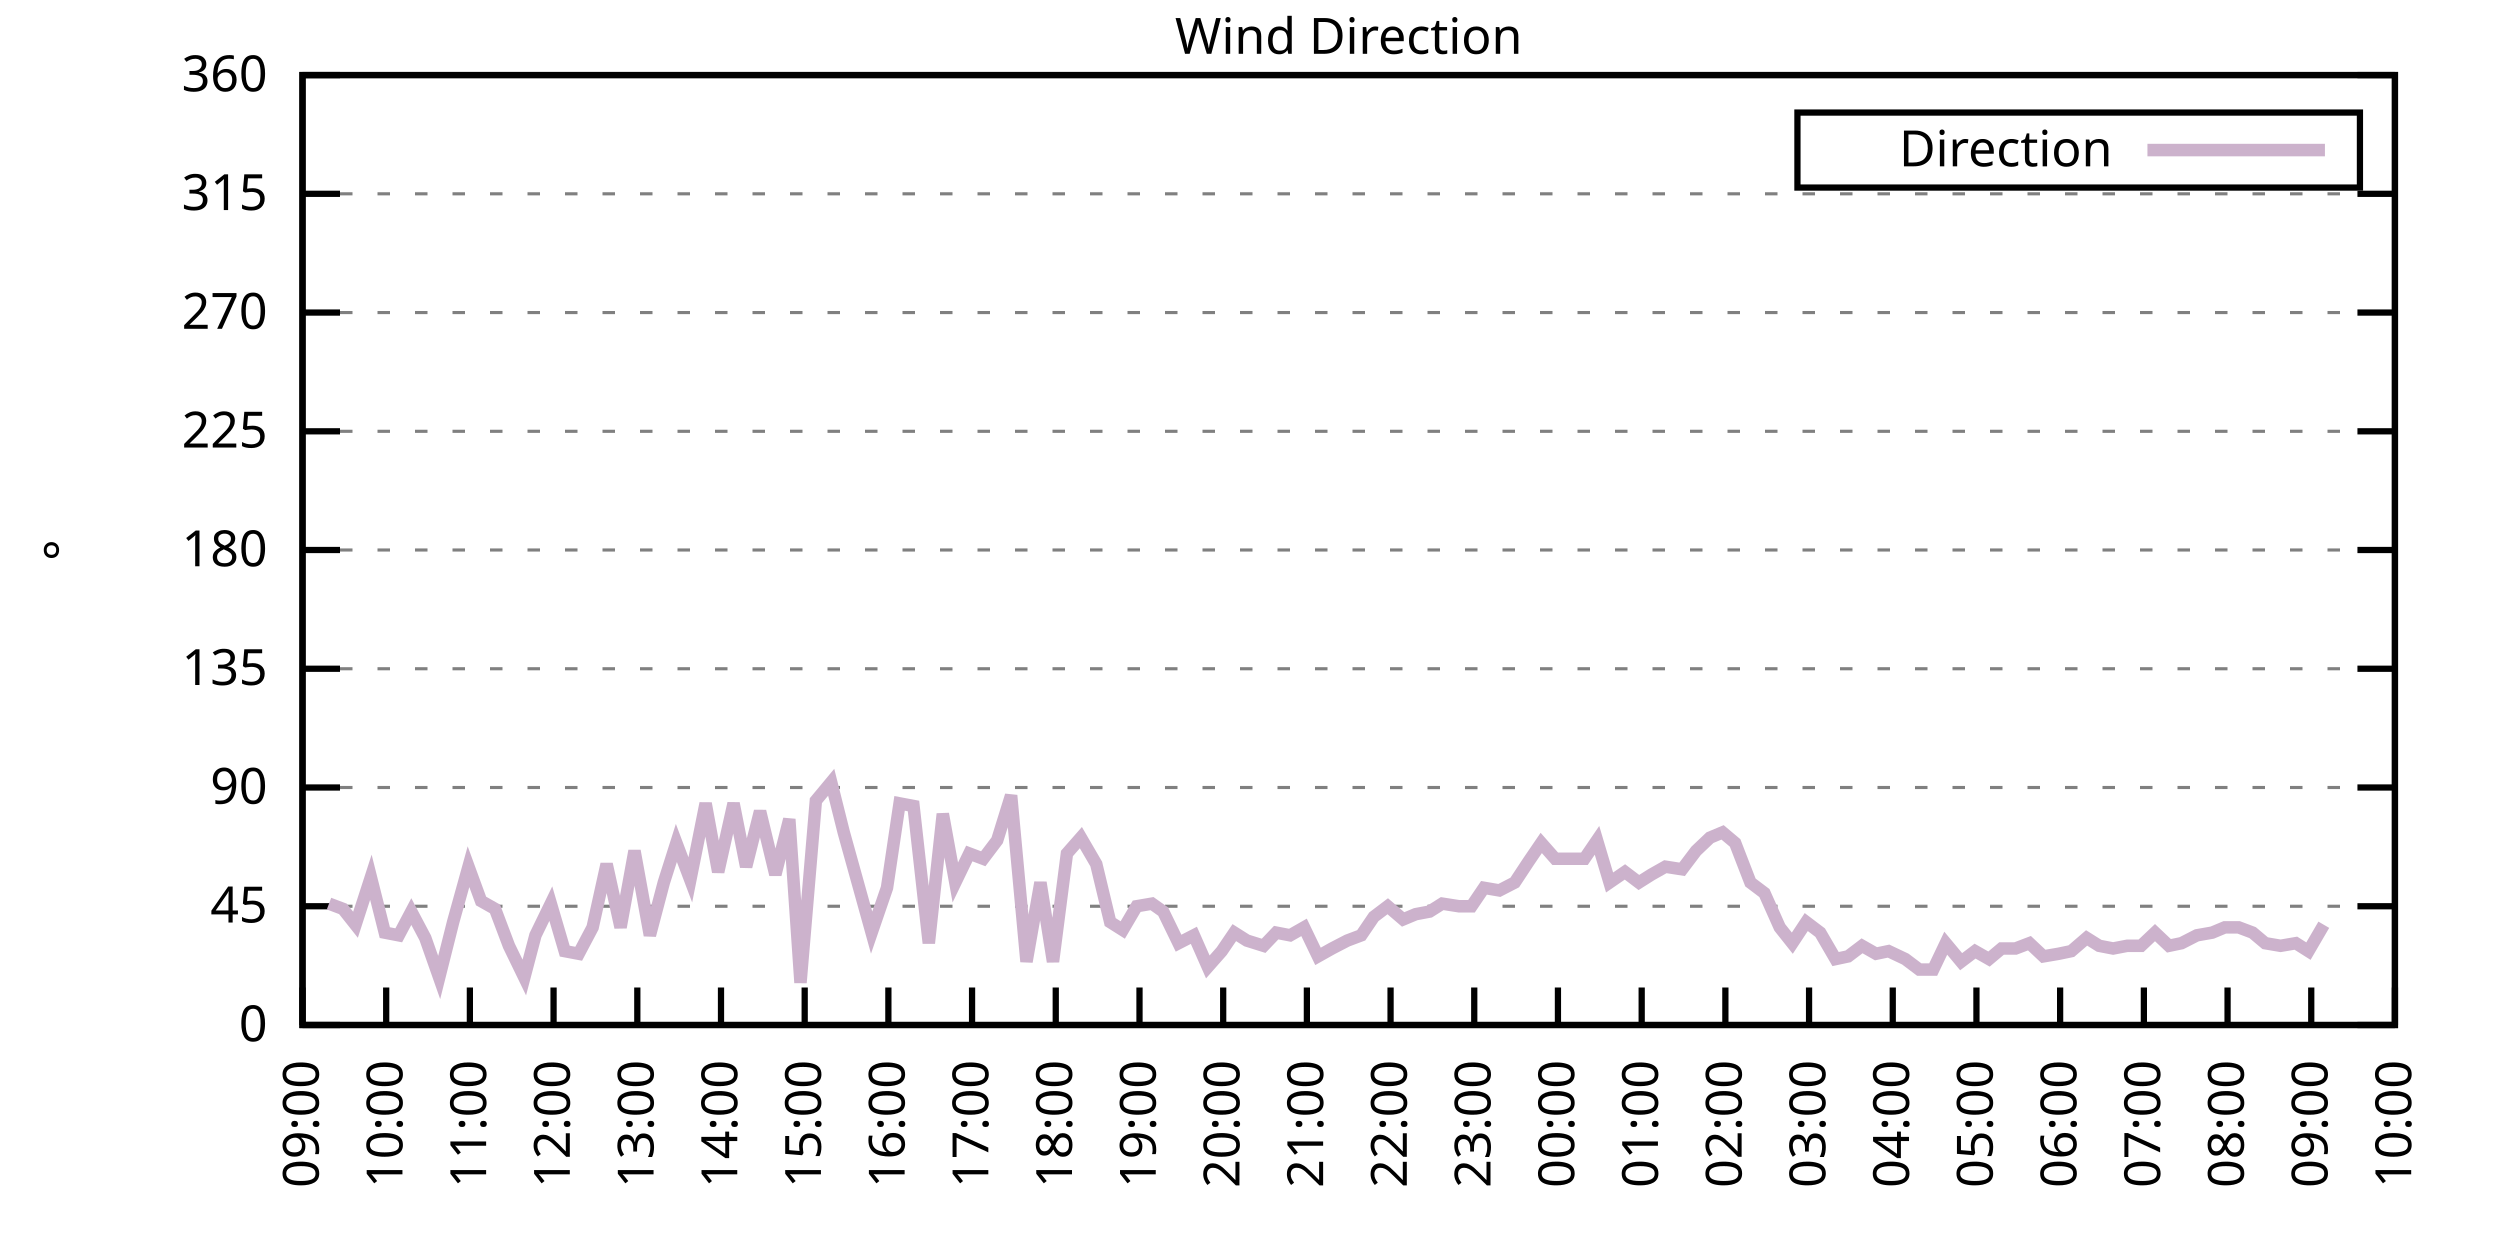
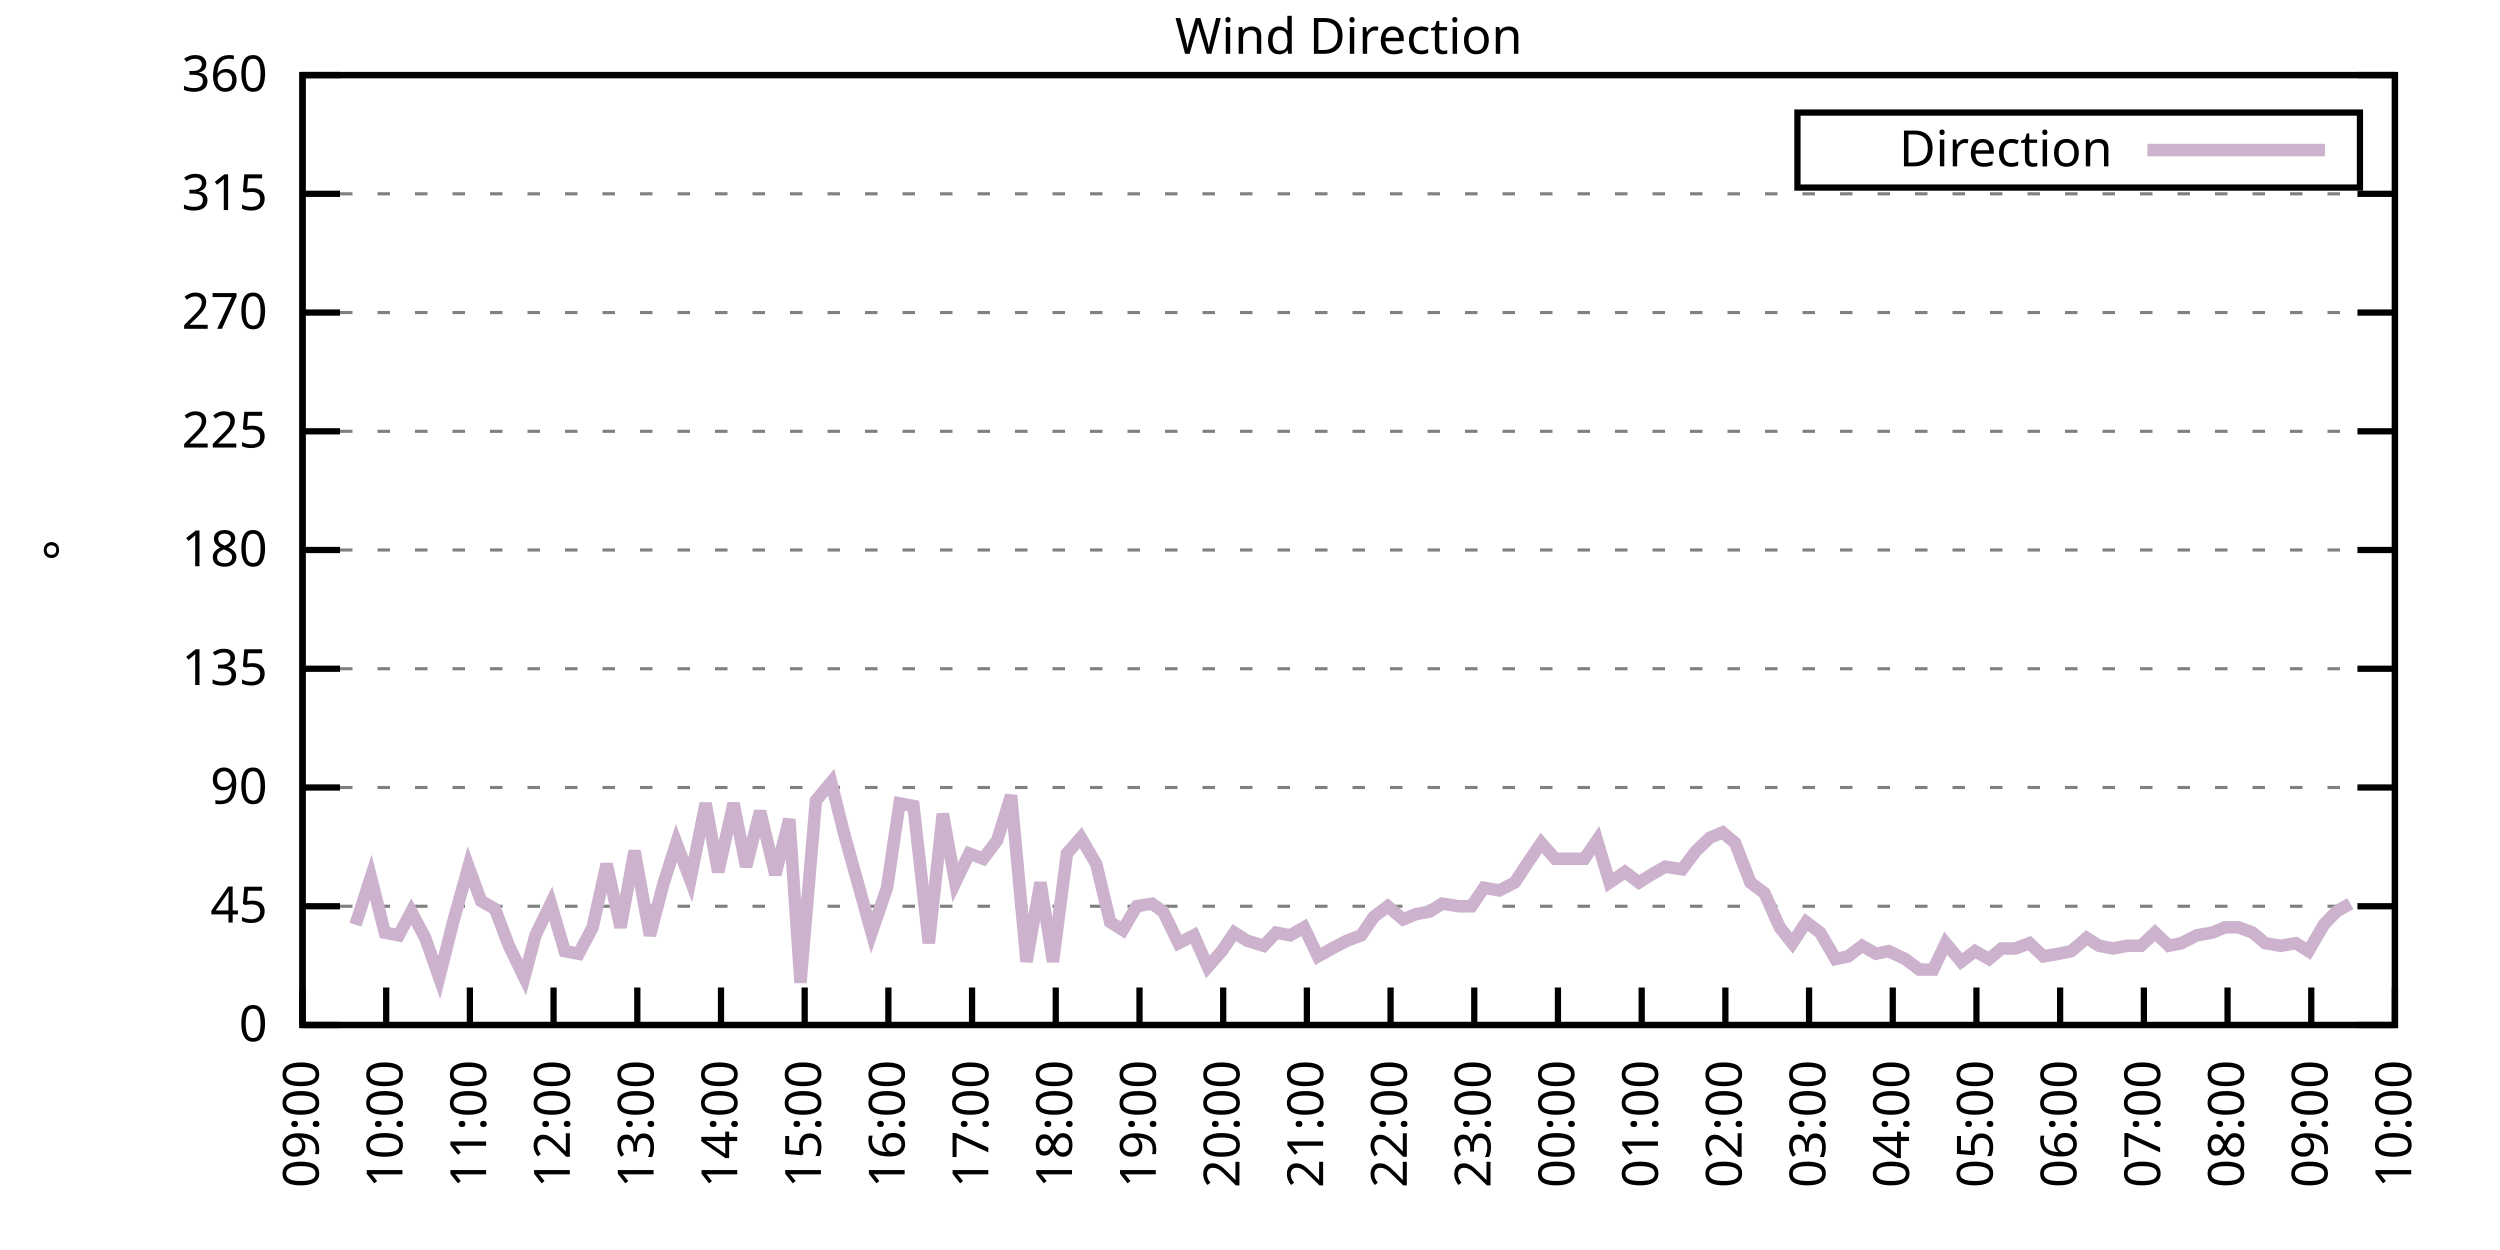
<svg xmlns="http://www.w3.org/2000/svg" xmlns:xlink="http://www.w3.org/1999/xlink" width="400" height="200" viewBox="0 0 400 200">
  <g id="gnuplot_canvas">
    <rect x="0" y="0" width="400" height="200" fill="none" />
    <defs>
      <circle id="gpDot" r="0.5" stroke-width="0.5" stroke="currentColor" />
      <path id="gpPt0" stroke-width="0.333" stroke="currentColor" d="M-1,0 h2 M0,-1 v2" />
      <path id="gpPt1" stroke-width="0.333" stroke="currentColor" d="M-1,-1 L1,1 M1,-1 L-1,1" />
      <path id="gpPt2" stroke-width="0.333" stroke="currentColor" d="M-1,0 L1,0 M0,-1 L0,1 M-1,-1 L1,1 M-1,1 L1,-1" />
      <rect id="gpPt3" stroke-width="0.333" stroke="currentColor" x="-1" y="-1" width="2" height="2" />
      <rect id="gpPt4" stroke-width="0.333" stroke="currentColor" fill="currentColor" x="-1" y="-1" width="2" height="2" />
      <circle id="gpPt5" stroke-width="0.333" stroke="currentColor" cx="0" cy="0" r="1" />
      <use xlink:href="#gpPt5" id="gpPt6" fill="currentColor" stroke="none" />
      <path id="gpPt7" stroke-width="0.333" stroke="currentColor" d="M0,-1.33 L-1.33,0.67 L1.33,0.67 z" />
      <use xlink:href="#gpPt7" id="gpPt8" fill="currentColor" stroke="none" />
      <use xlink:href="#gpPt7" id="gpPt9" stroke="currentColor" transform="rotate(180)" />
      <use xlink:href="#gpPt9" id="gpPt10" fill="currentColor" stroke="none" />
      <use xlink:href="#gpPt3" id="gpPt11" stroke="currentColor" transform="rotate(45)" />
      <use xlink:href="#gpPt11" id="gpPt12" fill="currentColor" stroke="none" />
      <path id="gpPt13" stroke-width="0.333" stroke="currentColor" d="M0,1.330 L1.265,0.411 L0.782,-1.067 L-0.782,-1.076 L-1.265,0.411 z" />
      <use xlink:href="#gpPt13" id="gpPt14" fill="currentColor" stroke="none" />
      <filter id="textbox" filterUnits="objectBoundingBox" x="0" y="0" height="1" width="1">
        <feFlood flood-color="white" flood-opacity="1" result="bgnd" />
        <feComposite in="SourceGraphic" in2="bgnd" operator="atop" />
      </filter>
      <filter id="greybox" filterUnits="objectBoundingBox" x="0" y="0" height="1" width="1">
        <feFlood flood-color="lightgrey" flood-opacity="1" result="grey" />
        <feComposite in="SourceGraphic" in2="grey" operator="atop" />
      </filter>
    </defs>
    <g fill="none" color="white" stroke="currentColor" stroke-width="1.00" stroke-linecap="butt" stroke-linejoin="miter">
</g>
    <g fill="none" color="black" stroke="currentColor" stroke-width="1.00" stroke-linecap="butt" stroke-linejoin="miter">
      <g stroke="none" shape-rendering="crispEdges">
        <polygon fill="rgb(255, 255, 255)" points="48.40,164.00 383.18,164.00 383.18,12.02 48.40,12.02 " />
      </g>
    </g>
    <g fill="none" color="black" stroke="currentColor" stroke-width="1.00" stroke-linecap="butt" stroke-linejoin="miter">
</g>
    <g fill="none" color="black" stroke="black" stroke-width="0.50" stroke-linecap="butt" stroke-linejoin="miter">
</g>
    <g fill="none" color="gray" stroke="currentColor" stroke-width="0.50" stroke-linecap="butt" stroke-linejoin="miter">
      <path stroke="gray" stroke-dasharray="2,4" class="gridline" d="M48.40,164.00 L383.19,164.00  " />
    </g>
    <g fill="none" color="gray" stroke="gray" stroke-width="1.00" stroke-linecap="butt" stroke-linejoin="miter">
</g>
    <g fill="none" color="black" stroke="currentColor" stroke-width="1.00" stroke-linecap="butt" stroke-linejoin="miter">
      <path stroke="black" d="M48.40,164.00 L54.40,164.00 M383.19,164.00 L377.19,164.00  " />
      <g transform="translate(42.80,166.60)" stroke="none" fill="black" font-family="Sans" font-size="8.00" text-anchor="end">
        <text>
          <tspan font-family="Sans"> 0</tspan>
        </text>
      </g>
    </g>
    <g fill="none" color="black" stroke="currentColor" stroke-width="1.00" stroke-linecap="butt" stroke-linejoin="miter">
</g>
    <g fill="none" color="black" stroke="black" stroke-width="0.50" stroke-linecap="butt" stroke-linejoin="miter">
</g>
    <g fill="none" color="gray" stroke="currentColor" stroke-width="0.50" stroke-linecap="butt" stroke-linejoin="miter">
      <path stroke="gray" stroke-dasharray="2,4" class="gridline" d="M48.40,145.00 L383.19,145.00  " />
    </g>
    <g fill="none" color="gray" stroke="gray" stroke-width="1.00" stroke-linecap="butt" stroke-linejoin="miter">
</g>
    <g fill="none" color="black" stroke="currentColor" stroke-width="1.00" stroke-linecap="butt" stroke-linejoin="miter">
      <path stroke="black" d="M48.40,145.00 L54.40,145.00 M383.19,145.00 L377.19,145.00  " />
      <g transform="translate(42.80,147.60)" stroke="none" fill="black" font-family="Sans" font-size="8.00" text-anchor="end">
        <text>
          <tspan font-family="Sans"> 45</tspan>
        </text>
      </g>
    </g>
    <g fill="none" color="black" stroke="currentColor" stroke-width="1.00" stroke-linecap="butt" stroke-linejoin="miter">
</g>
    <g fill="none" color="black" stroke="black" stroke-width="0.50" stroke-linecap="butt" stroke-linejoin="miter">
</g>
    <g fill="none" color="gray" stroke="currentColor" stroke-width="0.50" stroke-linecap="butt" stroke-linejoin="miter">
      <path stroke="gray" stroke-dasharray="2,4" class="gridline" d="M48.40,126.00 L383.19,126.00  " />
    </g>
    <g fill="none" color="gray" stroke="gray" stroke-width="1.00" stroke-linecap="butt" stroke-linejoin="miter">
</g>
    <g fill="none" color="black" stroke="currentColor" stroke-width="1.00" stroke-linecap="butt" stroke-linejoin="miter">
      <path stroke="black" d="M48.40,126.00 L54.40,126.00 M383.19,126.00 L377.19,126.00  " />
      <g transform="translate(42.80,128.60)" stroke="none" fill="black" font-family="Sans" font-size="8.00" text-anchor="end">
        <text>
          <tspan font-family="Sans"> 90</tspan>
        </text>
      </g>
    </g>
    <g fill="none" color="black" stroke="currentColor" stroke-width="1.00" stroke-linecap="butt" stroke-linejoin="miter">
</g>
    <g fill="none" color="black" stroke="black" stroke-width="0.50" stroke-linecap="butt" stroke-linejoin="miter">
</g>
    <g fill="none" color="gray" stroke="currentColor" stroke-width="0.50" stroke-linecap="butt" stroke-linejoin="miter">
      <path stroke="gray" stroke-dasharray="2,4" class="gridline" d="M48.40,107.00 L383.19,107.00  " />
    </g>
    <g fill="none" color="gray" stroke="gray" stroke-width="1.00" stroke-linecap="butt" stroke-linejoin="miter">
</g>
    <g fill="none" color="black" stroke="currentColor" stroke-width="1.00" stroke-linecap="butt" stroke-linejoin="miter">
      <path stroke="black" d="M48.40,107.00 L54.40,107.00 M383.19,107.00 L377.19,107.00  " />
      <g transform="translate(42.80,109.60)" stroke="none" fill="black" font-family="Sans" font-size="8.00" text-anchor="end">
        <text>
          <tspan font-family="Sans"> 135</tspan>
        </text>
      </g>
    </g>
    <g fill="none" color="black" stroke="currentColor" stroke-width="1.00" stroke-linecap="butt" stroke-linejoin="miter">
</g>
    <g fill="none" color="black" stroke="black" stroke-width="0.50" stroke-linecap="butt" stroke-linejoin="miter">
</g>
    <g fill="none" color="gray" stroke="currentColor" stroke-width="0.50" stroke-linecap="butt" stroke-linejoin="miter">
      <path stroke="gray" stroke-dasharray="2,4" class="gridline" d="M48.40,88.00 L383.19,88.00  " />
    </g>
    <g fill="none" color="gray" stroke="gray" stroke-width="1.00" stroke-linecap="butt" stroke-linejoin="miter">
</g>
    <g fill="none" color="black" stroke="currentColor" stroke-width="1.00" stroke-linecap="butt" stroke-linejoin="miter">
      <path stroke="black" d="M48.40,88.00 L54.40,88.00 M383.19,88.00 L377.19,88.00  " />
      <g transform="translate(42.80,90.60)" stroke="none" fill="black" font-family="Sans" font-size="8.00" text-anchor="end">
        <text>
          <tspan font-family="Sans"> 180</tspan>
        </text>
      </g>
    </g>
    <g fill="none" color="black" stroke="currentColor" stroke-width="1.00" stroke-linecap="butt" stroke-linejoin="miter">
</g>
    <g fill="none" color="black" stroke="black" stroke-width="0.50" stroke-linecap="butt" stroke-linejoin="miter">
</g>
    <g fill="none" color="gray" stroke="currentColor" stroke-width="0.50" stroke-linecap="butt" stroke-linejoin="miter">
      <path stroke="gray" stroke-dasharray="2,4" class="gridline" d="M48.40,69.01 L383.19,69.01  " />
    </g>
    <g fill="none" color="gray" stroke="gray" stroke-width="1.00" stroke-linecap="butt" stroke-linejoin="miter">
</g>
    <g fill="none" color="black" stroke="currentColor" stroke-width="1.00" stroke-linecap="butt" stroke-linejoin="miter">
      <path stroke="black" d="M48.40,69.01 L54.40,69.01 M383.19,69.01 L377.19,69.01  " />
      <g transform="translate(42.80,71.61)" stroke="none" fill="black" font-family="Sans" font-size="8.00" text-anchor="end">
        <text>
          <tspan font-family="Sans"> 225</tspan>
        </text>
      </g>
    </g>
    <g fill="none" color="black" stroke="currentColor" stroke-width="1.00" stroke-linecap="butt" stroke-linejoin="miter">
</g>
    <g fill="none" color="black" stroke="black" stroke-width="0.50" stroke-linecap="butt" stroke-linejoin="miter">
</g>
    <g fill="none" color="gray" stroke="currentColor" stroke-width="0.50" stroke-linecap="butt" stroke-linejoin="miter">
      <path stroke="gray" stroke-dasharray="2,4" class="gridline" d="M48.40,50.01 L383.19,50.01  " />
    </g>
    <g fill="none" color="gray" stroke="gray" stroke-width="1.00" stroke-linecap="butt" stroke-linejoin="miter">
</g>
    <g fill="none" color="black" stroke="currentColor" stroke-width="1.00" stroke-linecap="butt" stroke-linejoin="miter">
      <path stroke="black" d="M48.40,50.01 L54.40,50.01 M383.19,50.01 L377.19,50.01  " />
      <g transform="translate(42.80,52.61)" stroke="none" fill="black" font-family="Sans" font-size="8.00" text-anchor="end">
        <text>
          <tspan font-family="Sans"> 270</tspan>
        </text>
      </g>
    </g>
    <g fill="none" color="black" stroke="currentColor" stroke-width="1.00" stroke-linecap="butt" stroke-linejoin="miter">
</g>
    <g fill="none" color="black" stroke="black" stroke-width="0.50" stroke-linecap="butt" stroke-linejoin="miter">
</g>
    <g fill="none" color="gray" stroke="currentColor" stroke-width="0.50" stroke-linecap="butt" stroke-linejoin="miter">
      <path stroke="gray" stroke-dasharray="2,4" class="gridline" d="M48.40,31.01 L383.19,31.01  " />
    </g>
    <g fill="none" color="gray" stroke="gray" stroke-width="1.00" stroke-linecap="butt" stroke-linejoin="miter">
</g>
    <g fill="none" color="black" stroke="currentColor" stroke-width="1.00" stroke-linecap="butt" stroke-linejoin="miter">
      <path stroke="black" d="M48.40,31.01 L54.40,31.01 M383.19,31.01 L377.19,31.01  " />
      <g transform="translate(42.80,33.61)" stroke="none" fill="black" font-family="Sans" font-size="8.00" text-anchor="end">
        <text>
          <tspan font-family="Sans"> 315</tspan>
        </text>
      </g>
    </g>
    <g fill="none" color="black" stroke="currentColor" stroke-width="1.00" stroke-linecap="butt" stroke-linejoin="miter">
</g>
    <g fill="none" color="black" stroke="black" stroke-width="0.50" stroke-linecap="butt" stroke-linejoin="miter">
</g>
    <g fill="none" color="gray" stroke="currentColor" stroke-width="0.50" stroke-linecap="butt" stroke-linejoin="miter">
      <path stroke="gray" stroke-dasharray="2,4" class="gridline" d="M48.40,12.01 L383.19,12.01  " />
    </g>
    <g fill="none" color="gray" stroke="gray" stroke-width="1.00" stroke-linecap="butt" stroke-linejoin="miter">
</g>
    <g fill="none" color="black" stroke="currentColor" stroke-width="1.00" stroke-linecap="butt" stroke-linejoin="miter">
      <path stroke="black" d="M48.40,12.01 L54.40,12.01 M383.19,12.01 L377.19,12.01  " />
      <g transform="translate(42.80,14.61)" stroke="none" fill="black" font-family="Sans" font-size="8.00" text-anchor="end">
        <text>
          <tspan font-family="Sans"> 360</tspan>
        </text>
      </g>
    </g>
    <g fill="none" color="black" stroke="currentColor" stroke-width="1.00" stroke-linecap="butt" stroke-linejoin="miter">
      <path stroke="black" d="M48.40,164.00 L48.40,158.00  " />
      <g transform="translate(51.00,169.60) rotate(270.00)" stroke="none" fill="black" font-family="Sans" font-size="8.00" text-anchor="end">
        <text>
          <tspan font-family="Sans">09:00</tspan>
        </text>
      </g>
    </g>
    <g fill="none" color="black" stroke="currentColor" stroke-width="1.00" stroke-linecap="butt" stroke-linejoin="miter">
      <path stroke="black" d="M61.79,164.00 L61.79,158.00  " />
      <g transform="translate(64.39,169.60) rotate(270.00)" stroke="none" fill="black" font-family="Sans" font-size="8.00" text-anchor="end">
        <text>
          <tspan font-family="Sans">10:00</tspan>
        </text>
      </g>
    </g>
    <g fill="none" color="black" stroke="currentColor" stroke-width="1.00" stroke-linecap="butt" stroke-linejoin="miter">
      <path stroke="black" d="M75.18,164.00 L75.18,158.00  " />
      <g transform="translate(77.78,169.60) rotate(270.00)" stroke="none" fill="black" font-family="Sans" font-size="8.00" text-anchor="end">
        <text>
          <tspan font-family="Sans">11:00</tspan>
        </text>
      </g>
    </g>
    <g fill="none" color="black" stroke="currentColor" stroke-width="1.00" stroke-linecap="butt" stroke-linejoin="miter">
      <path stroke="black" d="M88.57,164.00 L88.57,158.00  " />
      <g transform="translate(91.17,169.60) rotate(270.00)" stroke="none" fill="black" font-family="Sans" font-size="8.00" text-anchor="end">
        <text>
          <tspan font-family="Sans">12:00</tspan>
        </text>
      </g>
    </g>
    <g fill="none" color="black" stroke="currentColor" stroke-width="1.00" stroke-linecap="butt" stroke-linejoin="miter">
      <path stroke="black" d="M101.97,164.00 L101.97,158.00  " />
      <g transform="translate(104.57,169.60) rotate(270.00)" stroke="none" fill="black" font-family="Sans" font-size="8.00" text-anchor="end">
        <text>
          <tspan font-family="Sans">13:00</tspan>
        </text>
      </g>
    </g>
    <g fill="none" color="black" stroke="currentColor" stroke-width="1.00" stroke-linecap="butt" stroke-linejoin="miter">
      <path stroke="black" d="M115.36,164.00 L115.36,158.00  " />
      <g transform="translate(117.96,169.60) rotate(270.00)" stroke="none" fill="black" font-family="Sans" font-size="8.00" text-anchor="end">
        <text>
          <tspan font-family="Sans">14:00</tspan>
        </text>
      </g>
    </g>
    <g fill="none" color="black" stroke="currentColor" stroke-width="1.00" stroke-linecap="butt" stroke-linejoin="miter">
      <path stroke="black" d="M128.75,164.00 L128.75,158.00  " />
      <g transform="translate(131.35,169.60) rotate(270.00)" stroke="none" fill="black" font-family="Sans" font-size="8.00" text-anchor="end">
        <text>
          <tspan font-family="Sans">15:00</tspan>
        </text>
      </g>
    </g>
    <g fill="none" color="black" stroke="currentColor" stroke-width="1.00" stroke-linecap="butt" stroke-linejoin="miter">
      <path stroke="black" d="M142.14,164.00 L142.14,158.00  " />
      <g transform="translate(144.74,169.60) rotate(270.00)" stroke="none" fill="black" font-family="Sans" font-size="8.00" text-anchor="end">
        <text>
          <tspan font-family="Sans">16:00</tspan>
        </text>
      </g>
    </g>
    <g fill="none" color="black" stroke="currentColor" stroke-width="1.00" stroke-linecap="butt" stroke-linejoin="miter">
      <path stroke="black" d="M155.53,164.00 L155.53,158.00  " />
      <g transform="translate(158.13,169.60) rotate(270.00)" stroke="none" fill="black" font-family="Sans" font-size="8.00" text-anchor="end">
        <text>
          <tspan font-family="Sans">17:00</tspan>
        </text>
      </g>
    </g>
    <g fill="none" color="black" stroke="currentColor" stroke-width="1.00" stroke-linecap="butt" stroke-linejoin="miter">
      <path stroke="black" d="M168.92,164.00 L168.92,158.00  " />
      <g transform="translate(171.52,169.60) rotate(270.00)" stroke="none" fill="black" font-family="Sans" font-size="8.00" text-anchor="end">
        <text>
          <tspan font-family="Sans">18:00</tspan>
        </text>
      </g>
    </g>
    <g fill="none" color="black" stroke="currentColor" stroke-width="1.00" stroke-linecap="butt" stroke-linejoin="miter">
      <path stroke="black" d="M182.32,164.00 L182.32,158.00  " />
      <g transform="translate(184.92,169.60) rotate(270.00)" stroke="none" fill="black" font-family="Sans" font-size="8.00" text-anchor="end">
        <text>
          <tspan font-family="Sans">19:00</tspan>
        </text>
      </g>
    </g>
    <g fill="none" color="black" stroke="currentColor" stroke-width="1.00" stroke-linecap="butt" stroke-linejoin="miter">
      <path stroke="black" d="M195.71,164.00 L195.71,158.00  " />
      <g transform="translate(198.31,169.60) rotate(270.00)" stroke="none" fill="black" font-family="Sans" font-size="8.00" text-anchor="end">
        <text>
          <tspan font-family="Sans">20:00</tspan>
        </text>
      </g>
    </g>
    <g fill="none" color="black" stroke="currentColor" stroke-width="1.00" stroke-linecap="butt" stroke-linejoin="miter">
      <path stroke="black" d="M209.10,164.00 L209.10,158.00  " />
      <g transform="translate(211.70,169.60) rotate(270.00)" stroke="none" fill="black" font-family="Sans" font-size="8.00" text-anchor="end">
        <text>
          <tspan font-family="Sans">21:00</tspan>
        </text>
      </g>
    </g>
    <g fill="none" color="black" stroke="currentColor" stroke-width="1.00" stroke-linecap="butt" stroke-linejoin="miter">
      <path stroke="black" d="M222.49,164.00 L222.49,158.00  " />
      <g transform="translate(225.09,169.60) rotate(270.00)" stroke="none" fill="black" font-family="Sans" font-size="8.00" text-anchor="end">
        <text>
          <tspan font-family="Sans">22:00</tspan>
        </text>
      </g>
    </g>
    <g fill="none" color="black" stroke="currentColor" stroke-width="1.00" stroke-linecap="butt" stroke-linejoin="miter">
      <path stroke="black" d="M235.88,164.00 L235.88,158.00  " />
      <g transform="translate(238.48,169.60) rotate(270.00)" stroke="none" fill="black" font-family="Sans" font-size="8.00" text-anchor="end">
        <text>
          <tspan font-family="Sans">23:00</tspan>
        </text>
      </g>
    </g>
    <g fill="none" color="black" stroke="currentColor" stroke-width="1.00" stroke-linecap="butt" stroke-linejoin="miter">
      <path stroke="black" d="M249.27,164.00 L249.27,158.00  " />
      <g transform="translate(251.87,169.60) rotate(270.00)" stroke="none" fill="black" font-family="Sans" font-size="8.00" text-anchor="end">
        <text>
          <tspan font-family="Sans">00:00</tspan>
        </text>
      </g>
    </g>
    <g fill="none" color="black" stroke="currentColor" stroke-width="1.00" stroke-linecap="butt" stroke-linejoin="miter">
      <path stroke="black" d="M262.67,164.00 L262.67,158.00  " />
      <g transform="translate(265.27,169.60) rotate(270.00)" stroke="none" fill="black" font-family="Sans" font-size="8.00" text-anchor="end">
        <text>
          <tspan font-family="Sans">01:00</tspan>
        </text>
      </g>
    </g>
    <g fill="none" color="black" stroke="currentColor" stroke-width="1.00" stroke-linecap="butt" stroke-linejoin="miter">
      <path stroke="black" d="M276.06,164.00 L276.06,158.00  " />
      <g transform="translate(278.66,169.60) rotate(270.00)" stroke="none" fill="black" font-family="Sans" font-size="8.00" text-anchor="end">
        <text>
          <tspan font-family="Sans">02:00</tspan>
        </text>
      </g>
    </g>
    <g fill="none" color="black" stroke="currentColor" stroke-width="1.00" stroke-linecap="butt" stroke-linejoin="miter">
      <path stroke="black" d="M289.45,164.00 L289.45,158.00  " />
      <g transform="translate(292.05,169.60) rotate(270.00)" stroke="none" fill="black" font-family="Sans" font-size="8.00" text-anchor="end">
        <text>
          <tspan font-family="Sans">03:00</tspan>
        </text>
      </g>
    </g>
    <g fill="none" color="black" stroke="currentColor" stroke-width="1.00" stroke-linecap="butt" stroke-linejoin="miter">
      <path stroke="black" d="M302.84,164.00 L302.84,158.00  " />
      <g transform="translate(305.44,169.60) rotate(270.00)" stroke="none" fill="black" font-family="Sans" font-size="8.00" text-anchor="end">
        <text>
          <tspan font-family="Sans">04:00</tspan>
        </text>
      </g>
    </g>
    <g fill="none" color="black" stroke="currentColor" stroke-width="1.00" stroke-linecap="butt" stroke-linejoin="miter">
      <path stroke="black" d="M316.23,164.00 L316.23,158.00  " />
      <g transform="translate(318.83,169.60) rotate(270.00)" stroke="none" fill="black" font-family="Sans" font-size="8.00" text-anchor="end">
        <text>
          <tspan font-family="Sans">05:00</tspan>
        </text>
      </g>
    </g>
    <g fill="none" color="black" stroke="currentColor" stroke-width="1.00" stroke-linecap="butt" stroke-linejoin="miter">
      <path stroke="black" d="M329.62,164.00 L329.62,158.00  " />
      <g transform="translate(332.22,169.60) rotate(270.00)" stroke="none" fill="black" font-family="Sans" font-size="8.00" text-anchor="end">
        <text>
          <tspan font-family="Sans">06:00</tspan>
        </text>
      </g>
    </g>
    <g fill="none" color="black" stroke="currentColor" stroke-width="1.00" stroke-linecap="butt" stroke-linejoin="miter">
      <path stroke="black" d="M343.02,164.00 L343.02,158.00  " />
      <g transform="translate(345.62,169.60) rotate(270.00)" stroke="none" fill="black" font-family="Sans" font-size="8.00" text-anchor="end">
        <text>
          <tspan font-family="Sans">07:00</tspan>
        </text>
      </g>
    </g>
    <g fill="none" color="black" stroke="currentColor" stroke-width="1.00" stroke-linecap="butt" stroke-linejoin="miter">
      <path stroke="black" d="M356.41,164.00 L356.41,158.00  " />
      <g transform="translate(359.01,169.60) rotate(270.00)" stroke="none" fill="black" font-family="Sans" font-size="8.00" text-anchor="end">
        <text>
          <tspan font-family="Sans">08:00</tspan>
        </text>
      </g>
    </g>
    <g fill="none" color="black" stroke="currentColor" stroke-width="1.00" stroke-linecap="butt" stroke-linejoin="miter">
      <path stroke="black" d="M369.80,164.00 L369.80,158.00  " />
      <g transform="translate(372.40,169.60) rotate(270.00)" stroke="none" fill="black" font-family="Sans" font-size="8.00" text-anchor="end">
        <text>
          <tspan font-family="Sans">09:00</tspan>
        </text>
      </g>
    </g>
    <g fill="none" color="black" stroke="currentColor" stroke-width="1.00" stroke-linecap="butt" stroke-linejoin="miter">
      <path stroke="black" d="M383.19,164.00 L383.19,158.00  " />
      <g transform="translate(385.79,169.60) rotate(270.00)" stroke="none" fill="black" font-family="Sans" font-size="8.00" text-anchor="end">
        <text>
          <tspan font-family="Sans">10:00</tspan>
        </text>
      </g>
    </g>
    <g fill="none" color="black" stroke="currentColor" stroke-width="1.00" stroke-linecap="butt" stroke-linejoin="miter">
</g>
    <g fill="none" color="black" stroke="currentColor" stroke-width="1.00" stroke-linecap="butt" stroke-linejoin="miter">
      <path stroke="black" d="M48.40,12.01 L48.40,164.00 L383.19,164.00 L383.19,12.01 L48.40,12.01 Z  " />
    </g>
    <g fill="none" color="black" stroke="currentColor" stroke-width="1.00" stroke-linecap="butt" stroke-linejoin="miter">
</g>
    <g fill="none" color="black" stroke="currentColor" stroke-width="1.00" stroke-linecap="butt" stroke-linejoin="miter">
      <path stroke="black" d="M287.59,30.01 L287.59,18.01 L377.59,18.01 L377.59,30.01 L287.59,30.01 Z  " />
    </g>
    <g id="Wind_direction_plot_1">
      <g fill="none" color="white" stroke="black" stroke-width="2.00" stroke-linecap="butt" stroke-linejoin="miter">
</g>
      <g fill="none" color="black" stroke="currentColor" stroke-width="2.00" stroke-linecap="butt" stroke-linejoin="miter">
        <g transform="translate(337.99,26.61)" stroke="none" fill="black" font-family="Sans" font-size="8.00" text-anchor="end">
          <text>
            <tspan font-family="Sans">Direction</tspan>
          </text>
        </g>
      </g>
      <g fill="none" color="black" stroke="currentColor" stroke-width="2.00" stroke-linecap="butt" stroke-linejoin="miter">
-         <path stroke="rgb(204, 178, 204)" d="M343.59,24.01 L371.99,24.01 M52.64,144.58 L54.87,145.42 L56.88,147.96 L59.34,140.36 L61.57,149.22 L63.80,149.65   L65.81,145.85 L68.04,150.07 L70.27,156.40 L72.50,147.53 L74.96,138.67 L76.97,144.16 L79.20,145.42 L81.43,151.33   L83.89,156.40 L85.67,149.65 L88.13,144.58 L90.36,152.18 L92.59,152.60 L94.82,148.38 L97.06,138.25 L99.29,148.38   L101.52,136.14 L103.98,149.65 L106.21,141.20 L108.22,134.87 L110.45,140.78 L112.90,128.54 L114.91,139.51 L117.37,128.54   L119.38,138.67 L121.61,129.80 L124.06,139.93 L126.29,131.07 L128.08,157.24 L130.54,128.11 L132.99,125.16 L135.00,133.18   L139.46,149.22 L141.92,142.05 L143.93,128.54 L146.16,128.96 L148.61,150.91 L150.85,130.22 L152.85,141.20 L155.09,136.56   L157.32,137.40 L159.55,134.45 L161.78,127.27 L164.24,153.87 L166.47,141.20 L168.48,153.87 L170.71,136.56 L172.94,134.02   L175.40,138.25 L177.63,147.53 L179.64,148.80 L181.87,145.00 L184.32,144.58 L186.11,145.85 L188.57,150.91 L191.02,149.65   L193.25,154.71 L195.48,152.18 L197.49,149.22 L199.50,150.49 L202.18,151.33 L204.19,149.22 L206.42,149.65 L208.65,148.38   L210.88,153.02 L213.12,151.76 L215.57,150.49 L217.80,149.65 L219.81,146.69 L222.04,145.00 L224.50,147.11 L226.51,146.27   L228.74,145.85 L230.75,144.58 L233.43,145.00 L235.44,145.00 L237.44,142.05 L239.90,142.47 L242.36,141.20 L244.59,137.82   L246.60,134.87 L248.83,137.40 L253.51,137.40 L255.52,134.45 L257.53,141.20 L259.99,139.51 L262.22,141.20 L264.23,139.93   L266.46,138.67 L269.14,139.09 L271.37,136.14 L273.60,134.02 L275.61,133.18 L277.62,134.87 L280.07,141.20 L282.31,142.89   L284.76,148.38 L286.77,150.91 L289.00,147.53 L291.23,149.22 L293.69,153.45 L295.70,153.02 L297.93,151.33 L300.16,152.60   L302.17,152.18 L304.85,153.45 L307.08,155.13 L309.31,155.13 L311.32,150.91 L313.78,153.87 L316.01,152.18 L318.24,153.45   L320.25,151.76 L322.48,151.76 L324.71,150.91 L326.95,153.02 L329.40,152.60 L331.41,152.18 L333.86,150.07 L335.87,151.33   L338.10,151.76 L340.34,151.33 L342.57,151.33 L344.80,149.22 L347.03,151.33 L349.04,150.91 L351.50,149.65 L353.95,149.22   L355.96,148.38 L358.19,148.38 L360.42,149.22 L362.43,150.91 L364.89,151.33 L367.34,150.91 L369.35,152.18 L371.81,147.96    " />
+         <path stroke="rgb(204, 178, 204)" d="M343.59,24.01 L371.99,24.01 M56.88,147.96 L59.34,140.36 L61.57,149.22 L63.80,149.65 L65.81,145.85 L68.04,150.07   L70.27,156.40 L72.50,147.53 L74.96,138.67 L76.97,144.16 L79.20,145.42 L81.43,151.33 L83.89,156.40 L85.67,149.65   L88.13,144.58 L90.36,152.18 L92.59,152.60 L94.82,148.38 L97.06,138.25 L99.29,148.38 L101.52,136.14 L103.98,149.65   L106.21,141.20 L108.22,134.87 L110.45,140.78 L112.90,128.54 L114.91,139.51 L117.37,128.54 L119.38,138.67 L121.61,129.80   L124.06,139.93 L126.29,131.07 L128.08,157.24 L130.54,128.11 L132.99,125.16 L135.00,133.18 L139.46,149.22 L141.92,142.05   L143.93,128.54 L146.16,128.96 L148.61,150.91 L150.85,130.22 L152.85,141.20 L155.09,136.56 L157.32,137.40 L159.55,134.45   L161.78,127.27 L164.24,153.87 L166.47,141.20 L168.48,153.87 L170.71,136.56 L172.94,134.02 L175.40,138.25 L177.63,147.53   L179.64,148.80 L181.87,145.00 L184.32,144.58 L186.11,145.85 L188.57,150.91 L191.02,149.65 L193.25,154.71 L195.48,152.18   L197.49,149.22 L199.50,150.49 L202.18,151.33 L204.19,149.22 L206.42,149.65 L208.65,148.38 L210.88,153.02 L213.12,151.76   L215.57,150.49 L217.80,149.65 L219.81,146.69 L222.04,145.00 L224.50,147.11 L226.51,146.27 L228.74,145.85 L230.75,144.58   L233.43,145.00 L235.44,145.00 L237.44,142.05 L239.90,142.47 L242.36,141.20 L244.59,137.82 L246.60,134.87 L248.83,137.40   L253.51,137.40 L255.52,134.45 L257.53,141.20 L259.99,139.51 L262.22,141.20 L264.23,139.93 L266.46,138.67 L269.14,139.09   L271.37,136.14 L273.60,134.02 L275.61,133.18 L277.62,134.87 L280.07,141.20 L282.31,142.89 L284.76,148.38 L286.77,150.91   L289.00,147.53 L291.23,149.22 L293.69,153.45 L295.70,153.02 L297.93,151.33 L300.16,152.60 L302.17,152.18 L304.85,153.45   L307.08,155.13 L309.31,155.13 L311.32,150.91 L313.78,153.87 L316.01,152.18 L318.24,153.45 L320.25,151.76 L322.48,151.76   L324.71,150.91 L326.95,153.02 L329.40,152.60 L331.41,152.18 L333.86,150.07 L335.87,151.33 L338.10,151.76 L340.34,151.33   L342.57,151.33 L344.80,149.22 L347.03,151.33 L349.04,150.91 L351.50,149.65 L353.95,149.22 L355.96,148.38 L358.19,148.38   L360.42,149.22 L362.43,150.91 L364.89,151.33 L367.34,150.91 L369.35,152.18 L371.81,147.96 L373.82,145.85 L376.05,144.58    " />
      </g>
    </g>
    <g fill="none" color="black" stroke="currentColor" stroke-width="2.00" stroke-linecap="butt" stroke-linejoin="miter">
</g>
    <g fill="none" color="black" stroke="black" stroke-width="1.00" stroke-linecap="butt" stroke-linejoin="miter">
</g>
    <g fill="none" color="black" stroke="currentColor" stroke-width="1.00" stroke-linecap="butt" stroke-linejoin="miter">
      <path stroke="black" d="M48.40,12.01 L48.40,164.00 L383.19,164.00 L383.19,12.01 L48.40,12.01 Z  " />
      <g transform="translate(12.80,88.01) rotate(270.00)" stroke="none" fill="black" font-family="Sans" font-size="8.00" text-anchor="middle">
        <text>
          <tspan font-family="Sans">°</tspan>
        </text>
      </g>
    </g>
    <g fill="none" color="black" stroke="currentColor" stroke-width="1.00" stroke-linecap="butt" stroke-linejoin="miter">
</g>
    <g fill="none" color="black" stroke="currentColor" stroke-width="1.00" stroke-linecap="butt" stroke-linejoin="miter">
      <g transform="translate(215.79,8.61)" stroke="none" fill="black" font-family="Sans" font-size="8.00" text-anchor="middle">
        <text>
          <tspan font-family="Sans">Wind Direction</tspan>
        </text>
      </g>
    </g>
    <g fill="none" color="black" stroke="currentColor" stroke-width="1.00" stroke-linecap="butt" stroke-linejoin="miter">
</g>
  </g>
</svg>
